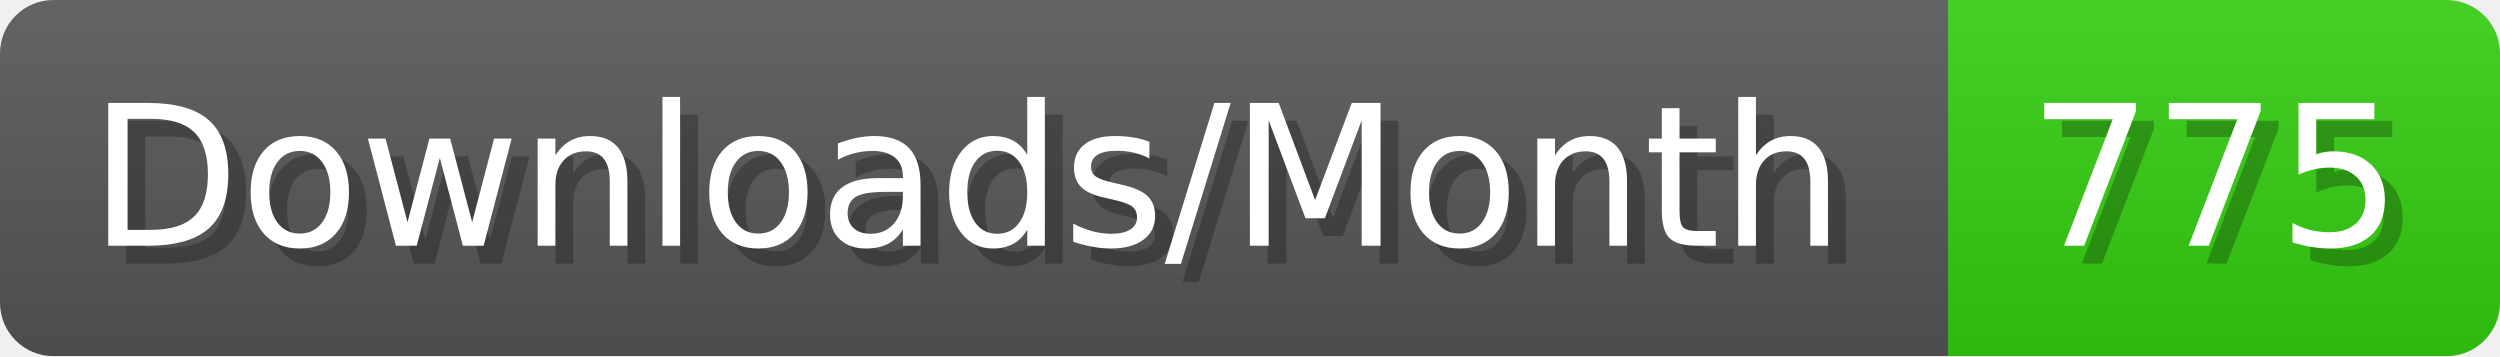
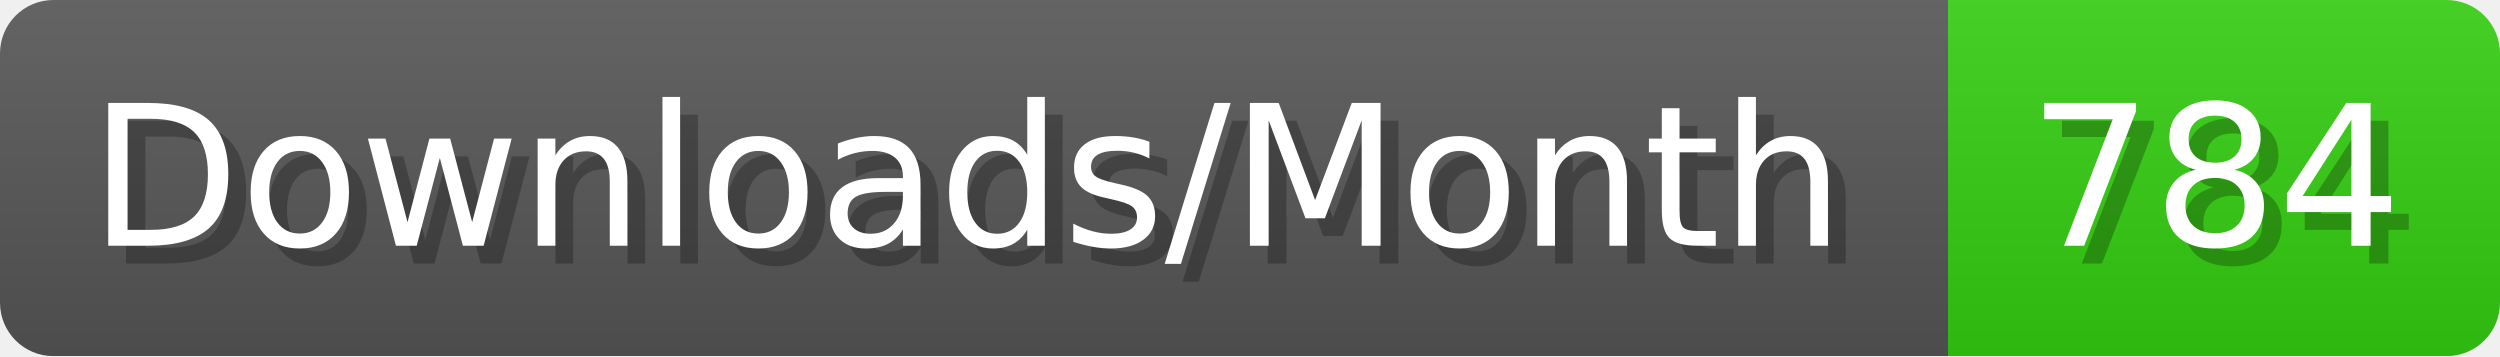
- <svg xmlns="http://www.w3.org/2000/svg" width="140.4" height="20" viewBox="0 0 1404 200" role="img" aria-label="Downloads/Month: 775">
+ <svg xmlns="http://www.w3.org/2000/svg" width="140.4" height="20" viewBox="0 0 1404 200" role="img" aria-label="Downloads/Month: 784">
  <linearGradient id="YlXUI" x2="0" y2="100%">
    <stop offset="0" stop-opacity=".1" stop-color="#EEE" />
    <stop offset="1" stop-opacity=".1" />
  </linearGradient>
  <mask id="JHhop">
    <rect width="1404" height="200" rx="30" fill="#FFF" />
  </mask>
  <g mask="url(#JHhop)">
    <rect width="1094" height="200" fill="#555" />
    <rect width="310" height="200" fill="#3C1" x="1094" />
    <rect width="1404" height="200" fill="url(#YlXUI)" />
  </g>
  <g aria-hidden="true" fill="#fff" text-anchor="start" font-family="Verdana,DejaVu Sans,sans-serif" font-size="110">
    <text x="60" y="148" textLength="994" fill="#000" opacity="0.25">Downloads/Month</text>
    <text x="50" y="138" textLength="994">Downloads/Month</text>
-     <text x="1149" y="148" textLength="210" fill="#000" opacity="0.25">775</text>
-     <text x="1139" y="138" textLength="210">775</text>
+     <text x="1149" y="148" textLength="210" fill="#000" opacity="0.25">784</text>
+     <text x="1139" y="138" textLength="210">784</text>
  </g>
</svg>
